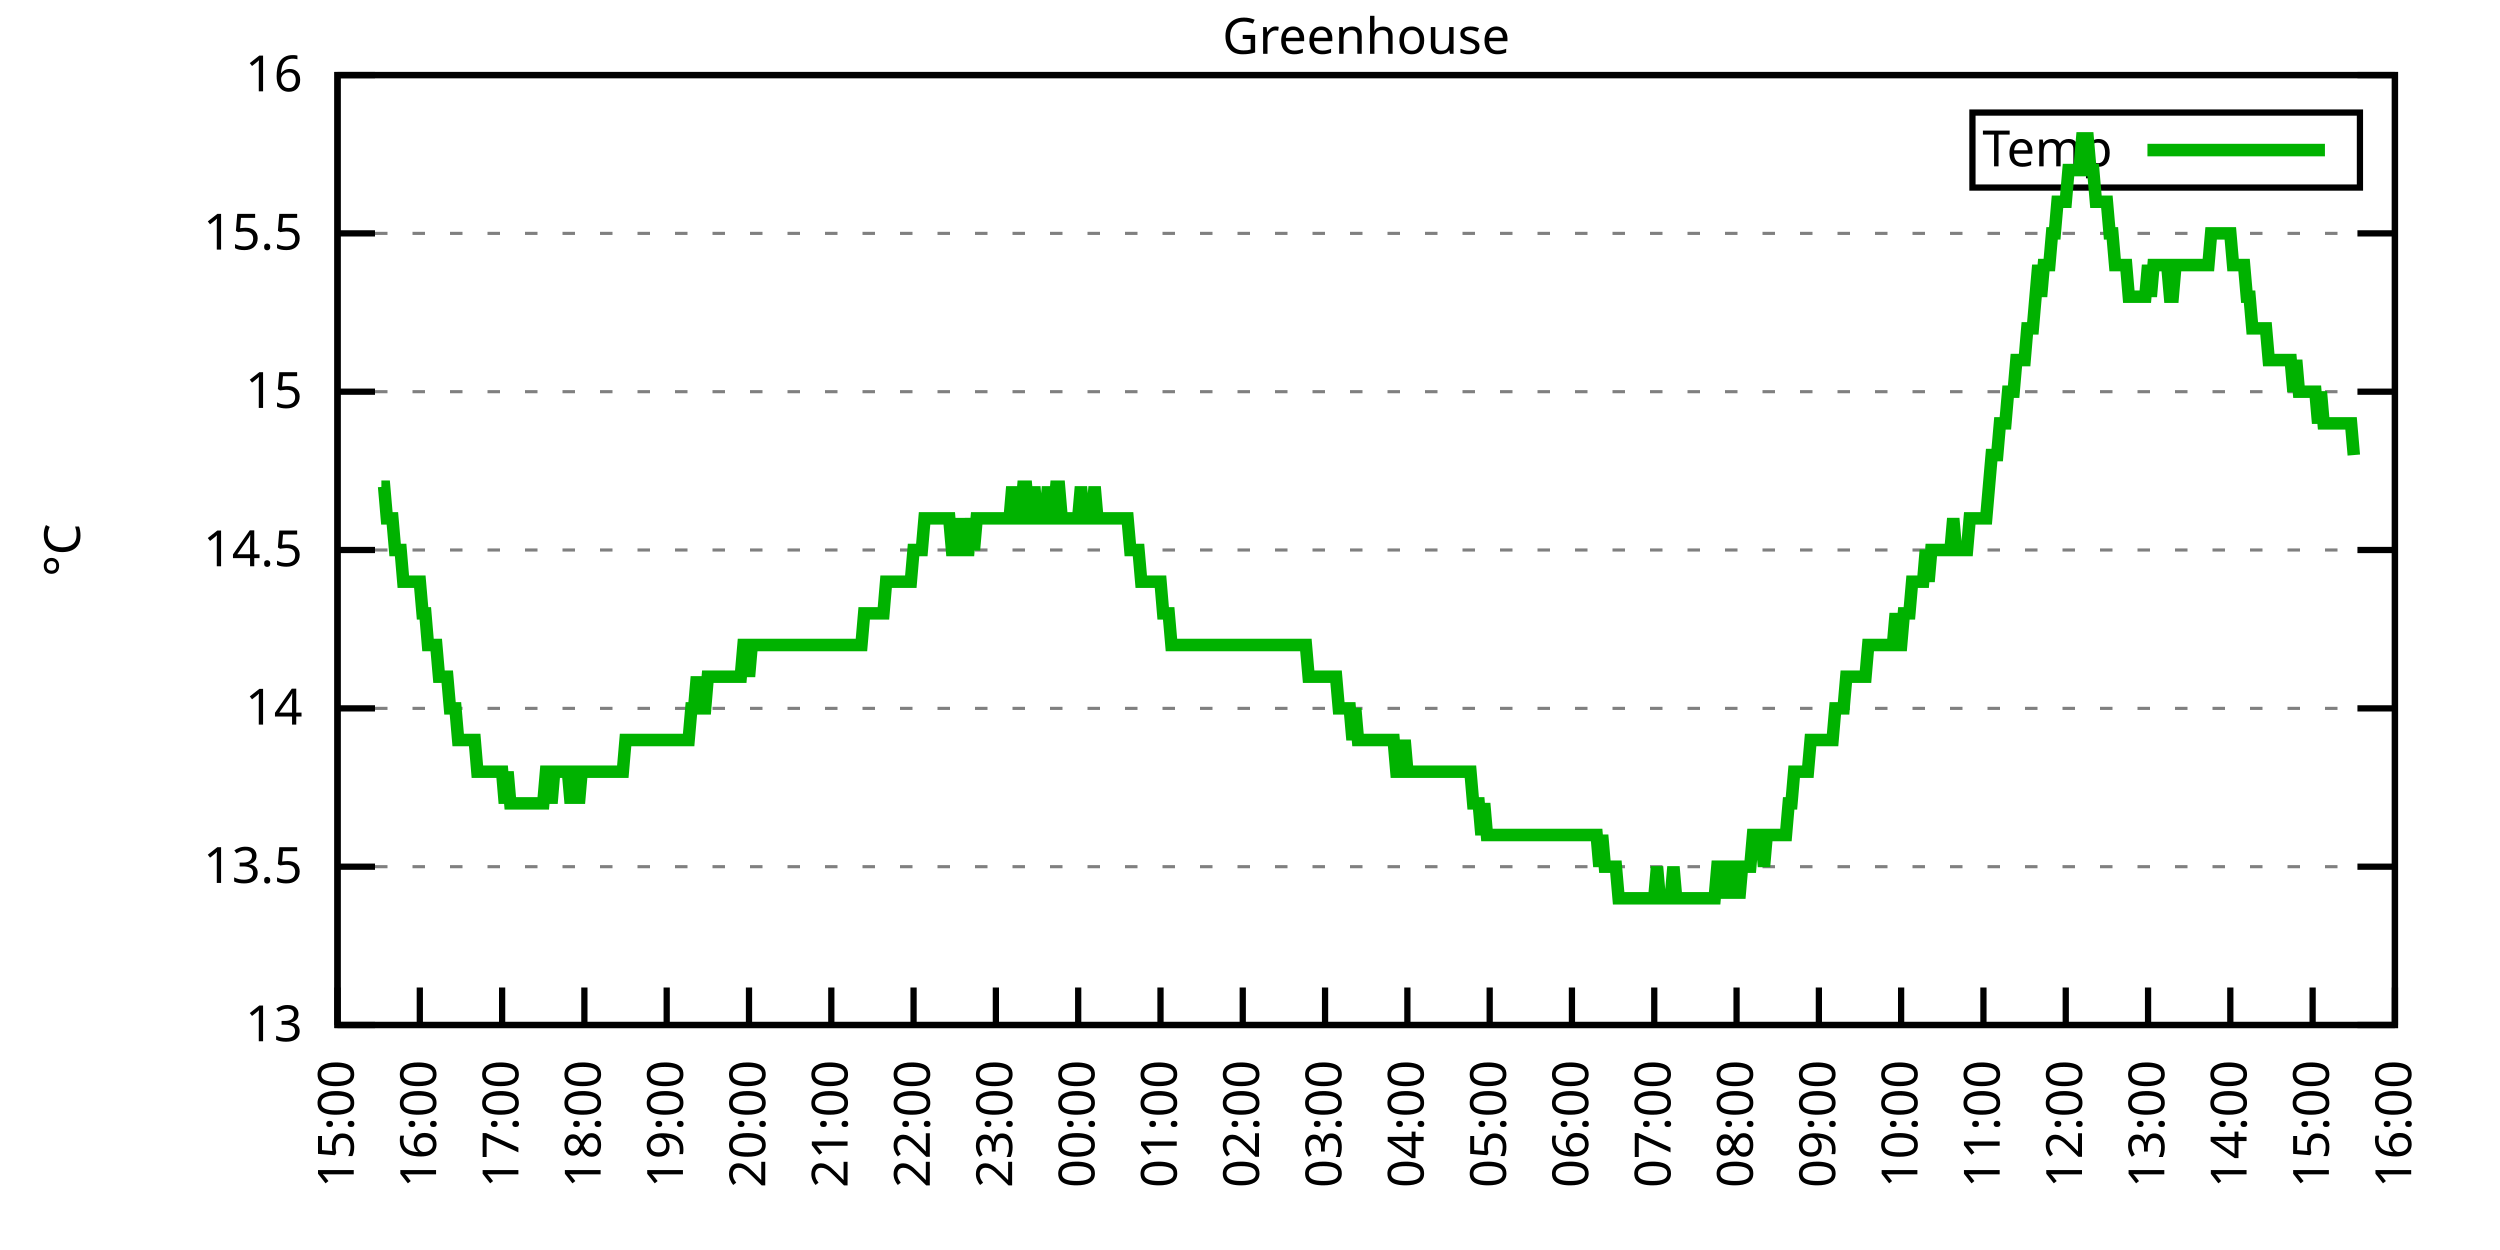
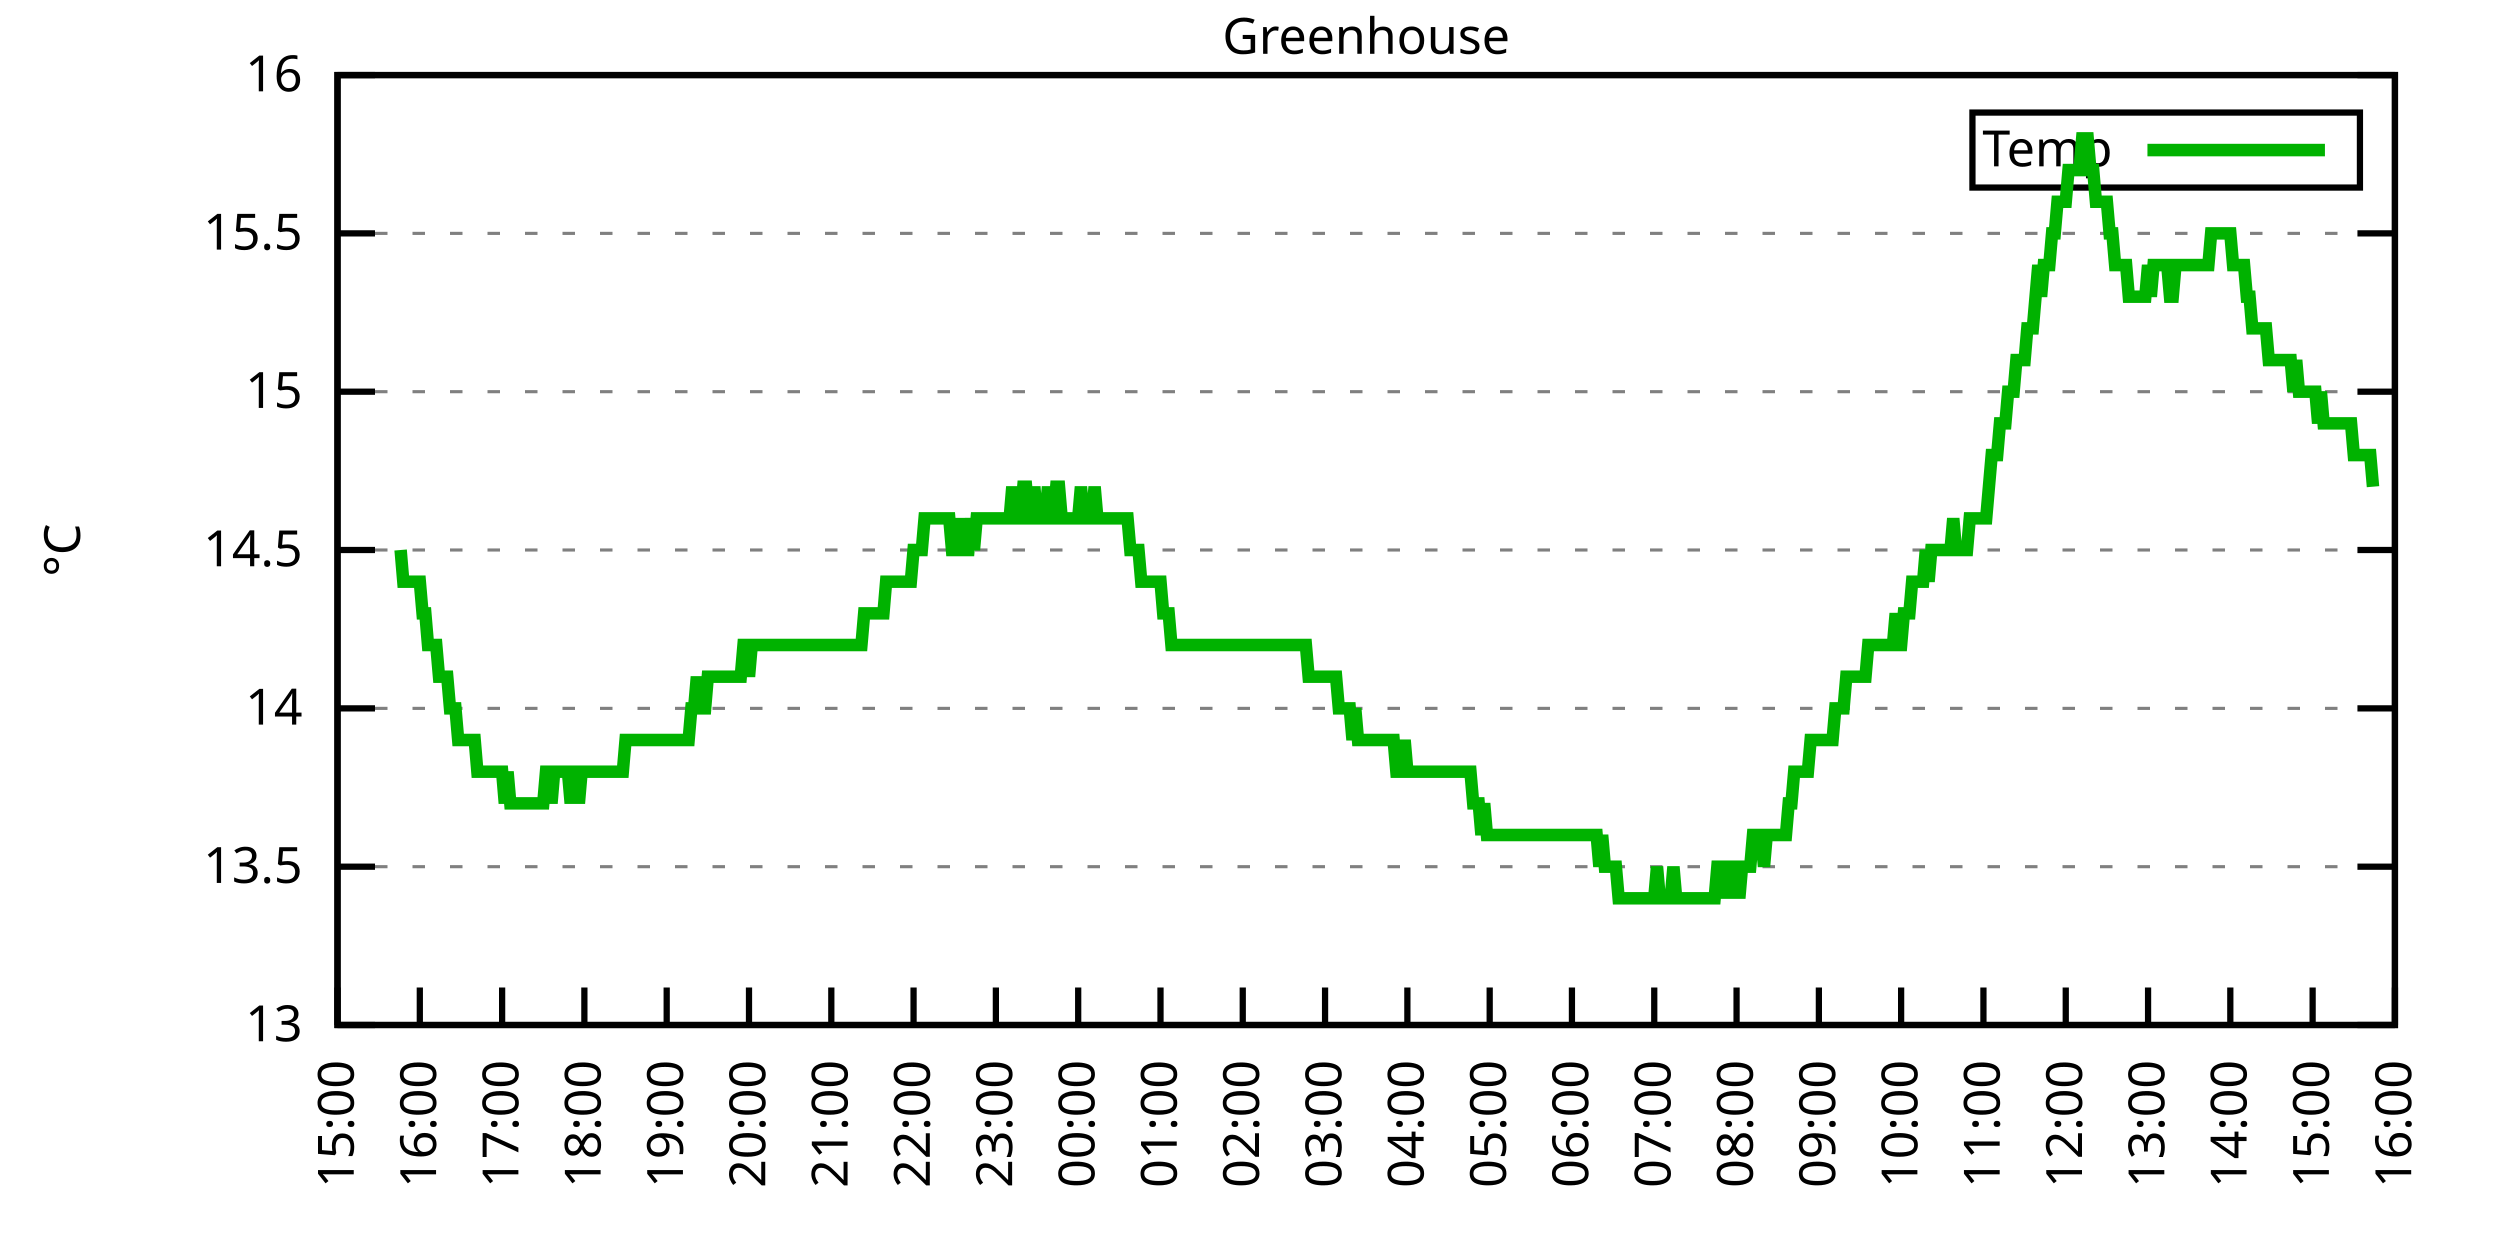
<svg xmlns="http://www.w3.org/2000/svg" xmlns:xlink="http://www.w3.org/1999/xlink" width="400" height="200" viewBox="0 0 400 200">
  <g id="gnuplot_canvas">
    <rect x="0" y="0" width="400" height="200" fill="none" />
    <defs>
      <circle id="gpDot" r="0.5" stroke-width="0.5" stroke="currentColor" />
      <path id="gpPt0" stroke-width="0.333" stroke="currentColor" d="M-1,0 h2 M0,-1 v2" />
      <path id="gpPt1" stroke-width="0.333" stroke="currentColor" d="M-1,-1 L1,1 M1,-1 L-1,1" />
      <path id="gpPt2" stroke-width="0.333" stroke="currentColor" d="M-1,0 L1,0 M0,-1 L0,1 M-1,-1 L1,1 M-1,1 L1,-1" />
      <rect id="gpPt3" stroke-width="0.333" stroke="currentColor" x="-1" y="-1" width="2" height="2" />
      <rect id="gpPt4" stroke-width="0.333" stroke="currentColor" fill="currentColor" x="-1" y="-1" width="2" height="2" />
      <circle id="gpPt5" stroke-width="0.333" stroke="currentColor" cx="0" cy="0" r="1" />
      <use xlink:href="#gpPt5" id="gpPt6" fill="currentColor" stroke="none" />
      <path id="gpPt7" stroke-width="0.333" stroke="currentColor" d="M0,-1.33 L-1.33,0.67 L1.33,0.67 z" />
      <use xlink:href="#gpPt7" id="gpPt8" fill="currentColor" stroke="none" />
      <use xlink:href="#gpPt7" id="gpPt9" stroke="currentColor" transform="rotate(180)" />
      <use xlink:href="#gpPt9" id="gpPt10" fill="currentColor" stroke="none" />
      <use xlink:href="#gpPt3" id="gpPt11" stroke="currentColor" transform="rotate(45)" />
      <use xlink:href="#gpPt11" id="gpPt12" fill="currentColor" stroke="none" />
      <path id="gpPt13" stroke-width="0.333" stroke="currentColor" d="M0,1.330 L1.265,0.411 L0.782,-1.067 L-0.782,-1.076 L-1.265,0.411 z" />
      <use xlink:href="#gpPt13" id="gpPt14" fill="currentColor" stroke="none" />
      <filter id="textbox" filterUnits="objectBoundingBox" x="0" y="0" height="1" width="1">
        <feFlood flood-color="white" flood-opacity="1" result="bgnd" />
        <feComposite in="SourceGraphic" in2="bgnd" operator="atop" />
      </filter>
      <filter id="greybox" filterUnits="objectBoundingBox" x="0" y="0" height="1" width="1">
        <feFlood flood-color="lightgrey" flood-opacity="1" result="grey" />
        <feComposite in="SourceGraphic" in2="grey" operator="atop" />
      </filter>
    </defs>
    <g fill="none" color="white" stroke="currentColor" stroke-width="1.00" stroke-linecap="butt" stroke-linejoin="miter">
</g>
    <g fill="none" color="black" stroke="currentColor" stroke-width="1.00" stroke-linecap="butt" stroke-linejoin="miter">
      <g stroke="none" shape-rendering="crispEdges">
        <polygon fill="rgb(255, 255, 255)" points="54.00,164.00 383.18,164.00 383.18,12.02 54.00,12.02 " />
      </g>
    </g>
    <g fill="none" color="black" stroke="currentColor" stroke-width="1.00" stroke-linecap="butt" stroke-linejoin="miter">
</g>
    <g fill="none" color="black" stroke="black" stroke-width="0.50" stroke-linecap="butt" stroke-linejoin="miter">
</g>
    <g fill="none" color="gray" stroke="currentColor" stroke-width="0.50" stroke-linecap="butt" stroke-linejoin="miter">
      <path stroke="gray" stroke-dasharray="2,4" class="gridline" d="M54.00,164.00 L383.19,164.00  " />
    </g>
    <g fill="none" color="gray" stroke="gray" stroke-width="1.00" stroke-linecap="butt" stroke-linejoin="miter">
</g>
    <g fill="none" color="black" stroke="currentColor" stroke-width="1.00" stroke-linecap="butt" stroke-linejoin="miter">
      <path stroke="black" d="M54.00,164.00 L60.00,164.00 M383.19,164.00 L377.19,164.00  " />
      <g transform="translate(48.40,166.60)" stroke="none" fill="black" font-family="Sans" font-size="8.00" text-anchor="end">
        <text>
          <tspan font-family="Sans"> 13</tspan>
        </text>
      </g>
    </g>
    <g fill="none" color="black" stroke="currentColor" stroke-width="1.00" stroke-linecap="butt" stroke-linejoin="miter">
</g>
    <g fill="none" color="black" stroke="black" stroke-width="0.50" stroke-linecap="butt" stroke-linejoin="miter">
</g>
    <g fill="none" color="gray" stroke="currentColor" stroke-width="0.50" stroke-linecap="butt" stroke-linejoin="miter">
      <path stroke="gray" stroke-dasharray="2,4" class="gridline" d="M54.00,138.67 L383.19,138.67  " />
    </g>
    <g fill="none" color="gray" stroke="gray" stroke-width="1.00" stroke-linecap="butt" stroke-linejoin="miter">
</g>
    <g fill="none" color="black" stroke="currentColor" stroke-width="1.00" stroke-linecap="butt" stroke-linejoin="miter">
      <path stroke="black" d="M54.00,138.67 L60.00,138.67 M383.19,138.67 L377.19,138.67  " />
      <g transform="translate(48.40,141.27)" stroke="none" fill="black" font-family="Sans" font-size="8.00" text-anchor="end">
        <text>
          <tspan font-family="Sans"> 13.5</tspan>
        </text>
      </g>
    </g>
    <g fill="none" color="black" stroke="currentColor" stroke-width="1.00" stroke-linecap="butt" stroke-linejoin="miter">
</g>
    <g fill="none" color="black" stroke="black" stroke-width="0.50" stroke-linecap="butt" stroke-linejoin="miter">
</g>
    <g fill="none" color="gray" stroke="currentColor" stroke-width="0.50" stroke-linecap="butt" stroke-linejoin="miter">
      <path stroke="gray" stroke-dasharray="2,4" class="gridline" d="M54.00,113.34 L383.19,113.34  " />
    </g>
    <g fill="none" color="gray" stroke="gray" stroke-width="1.00" stroke-linecap="butt" stroke-linejoin="miter">
</g>
    <g fill="none" color="black" stroke="currentColor" stroke-width="1.00" stroke-linecap="butt" stroke-linejoin="miter">
      <path stroke="black" d="M54.00,113.34 L60.00,113.34 M383.19,113.34 L377.19,113.34  " />
      <g transform="translate(48.40,115.94)" stroke="none" fill="black" font-family="Sans" font-size="8.00" text-anchor="end">
        <text>
          <tspan font-family="Sans"> 14</tspan>
        </text>
      </g>
    </g>
    <g fill="none" color="black" stroke="currentColor" stroke-width="1.00" stroke-linecap="butt" stroke-linejoin="miter">
</g>
    <g fill="none" color="black" stroke="black" stroke-width="0.50" stroke-linecap="butt" stroke-linejoin="miter">
</g>
    <g fill="none" color="gray" stroke="currentColor" stroke-width="0.50" stroke-linecap="butt" stroke-linejoin="miter">
      <path stroke="gray" stroke-dasharray="2,4" class="gridline" d="M54.00,88.00 L383.19,88.00  " />
    </g>
    <g fill="none" color="gray" stroke="gray" stroke-width="1.00" stroke-linecap="butt" stroke-linejoin="miter">
</g>
    <g fill="none" color="black" stroke="currentColor" stroke-width="1.00" stroke-linecap="butt" stroke-linejoin="miter">
      <path stroke="black" d="M54.00,88.00 L60.00,88.00 M383.19,88.00 L377.19,88.00  " />
      <g transform="translate(48.40,90.60)" stroke="none" fill="black" font-family="Sans" font-size="8.00" text-anchor="end">
        <text>
          <tspan font-family="Sans"> 14.5</tspan>
        </text>
      </g>
    </g>
    <g fill="none" color="black" stroke="currentColor" stroke-width="1.00" stroke-linecap="butt" stroke-linejoin="miter">
</g>
    <g fill="none" color="black" stroke="black" stroke-width="0.50" stroke-linecap="butt" stroke-linejoin="miter">
</g>
    <g fill="none" color="gray" stroke="currentColor" stroke-width="0.50" stroke-linecap="butt" stroke-linejoin="miter">
      <path stroke="gray" stroke-dasharray="2,4" class="gridline" d="M54.00,62.67 L383.19,62.67  " />
    </g>
    <g fill="none" color="gray" stroke="gray" stroke-width="1.00" stroke-linecap="butt" stroke-linejoin="miter">
</g>
    <g fill="none" color="black" stroke="currentColor" stroke-width="1.00" stroke-linecap="butt" stroke-linejoin="miter">
      <path stroke="black" d="M54.00,62.67 L60.00,62.67 M383.19,62.67 L377.19,62.67  " />
      <g transform="translate(48.40,65.27)" stroke="none" fill="black" font-family="Sans" font-size="8.00" text-anchor="end">
        <text>
          <tspan font-family="Sans"> 15</tspan>
        </text>
      </g>
    </g>
    <g fill="none" color="black" stroke="currentColor" stroke-width="1.00" stroke-linecap="butt" stroke-linejoin="miter">
</g>
    <g fill="none" color="black" stroke="black" stroke-width="0.50" stroke-linecap="butt" stroke-linejoin="miter">
</g>
    <g fill="none" color="gray" stroke="currentColor" stroke-width="0.50" stroke-linecap="butt" stroke-linejoin="miter">
      <path stroke="gray" stroke-dasharray="2,4" class="gridline" d="M54.00,37.34 L383.19,37.34  " />
    </g>
    <g fill="none" color="gray" stroke="gray" stroke-width="1.00" stroke-linecap="butt" stroke-linejoin="miter">
</g>
    <g fill="none" color="black" stroke="currentColor" stroke-width="1.00" stroke-linecap="butt" stroke-linejoin="miter">
      <path stroke="black" d="M54.00,37.34 L60.00,37.34 M383.19,37.34 L377.19,37.34  " />
      <g transform="translate(48.40,39.94)" stroke="none" fill="black" font-family="Sans" font-size="8.00" text-anchor="end">
        <text>
          <tspan font-family="Sans"> 15.5</tspan>
        </text>
      </g>
    </g>
    <g fill="none" color="black" stroke="currentColor" stroke-width="1.00" stroke-linecap="butt" stroke-linejoin="miter">
</g>
    <g fill="none" color="black" stroke="black" stroke-width="0.50" stroke-linecap="butt" stroke-linejoin="miter">
</g>
    <g fill="none" color="gray" stroke="currentColor" stroke-width="0.50" stroke-linecap="butt" stroke-linejoin="miter">
      <path stroke="gray" stroke-dasharray="2,4" class="gridline" d="M54.00,12.01 L383.19,12.01  " />
    </g>
    <g fill="none" color="gray" stroke="gray" stroke-width="1.00" stroke-linecap="butt" stroke-linejoin="miter">
</g>
    <g fill="none" color="black" stroke="currentColor" stroke-width="1.00" stroke-linecap="butt" stroke-linejoin="miter">
      <path stroke="black" d="M54.00,12.01 L60.00,12.01 M383.19,12.01 L377.19,12.01  " />
      <g transform="translate(48.40,14.61)" stroke="none" fill="black" font-family="Sans" font-size="8.00" text-anchor="end">
        <text>
          <tspan font-family="Sans"> 16</tspan>
        </text>
      </g>
    </g>
    <g fill="none" color="black" stroke="currentColor" stroke-width="1.00" stroke-linecap="butt" stroke-linejoin="miter">
      <path stroke="black" d="M54.00,164.00 L54.00,158.00  " />
      <g transform="translate(56.60,169.60) rotate(270.00)" stroke="none" fill="black" font-family="Sans" font-size="8.00" text-anchor="end">
        <text>
          <tspan font-family="Sans">15:00</tspan>
        </text>
      </g>
    </g>
    <g fill="none" color="black" stroke="currentColor" stroke-width="1.00" stroke-linecap="butt" stroke-linejoin="miter">
      <path stroke="black" d="M67.17,164.00 L67.17,158.00  " />
      <g transform="translate(69.77,169.60) rotate(270.00)" stroke="none" fill="black" font-family="Sans" font-size="8.00" text-anchor="end">
        <text>
          <tspan font-family="Sans">16:00</tspan>
        </text>
      </g>
    </g>
    <g fill="none" color="black" stroke="currentColor" stroke-width="1.00" stroke-linecap="butt" stroke-linejoin="miter">
      <path stroke="black" d="M80.34,164.00 L80.34,158.00  " />
      <g transform="translate(82.94,169.60) rotate(270.00)" stroke="none" fill="black" font-family="Sans" font-size="8.00" text-anchor="end">
        <text>
          <tspan font-family="Sans">17:00</tspan>
        </text>
      </g>
    </g>
    <g fill="none" color="black" stroke="currentColor" stroke-width="1.00" stroke-linecap="butt" stroke-linejoin="miter">
      <path stroke="black" d="M93.50,164.00 L93.50,158.00  " />
      <g transform="translate(96.10,169.60) rotate(270.00)" stroke="none" fill="black" font-family="Sans" font-size="8.00" text-anchor="end">
        <text>
          <tspan font-family="Sans">18:00</tspan>
        </text>
      </g>
    </g>
    <g fill="none" color="black" stroke="currentColor" stroke-width="1.00" stroke-linecap="butt" stroke-linejoin="miter">
      <path stroke="black" d="M106.67,164.00 L106.67,158.00  " />
      <g transform="translate(109.27,169.60) rotate(270.00)" stroke="none" fill="black" font-family="Sans" font-size="8.00" text-anchor="end">
        <text>
          <tspan font-family="Sans">19:00</tspan>
        </text>
      </g>
    </g>
    <g fill="none" color="black" stroke="currentColor" stroke-width="1.00" stroke-linecap="butt" stroke-linejoin="miter">
      <path stroke="black" d="M119.84,164.00 L119.84,158.00  " />
      <g transform="translate(122.44,169.60) rotate(270.00)" stroke="none" fill="black" font-family="Sans" font-size="8.00" text-anchor="end">
        <text>
          <tspan font-family="Sans">20:00</tspan>
        </text>
      </g>
    </g>
    <g fill="none" color="black" stroke="currentColor" stroke-width="1.00" stroke-linecap="butt" stroke-linejoin="miter">
      <path stroke="black" d="M133.01,164.00 L133.01,158.00  " />
      <g transform="translate(135.61,169.60) rotate(270.00)" stroke="none" fill="black" font-family="Sans" font-size="8.00" text-anchor="end">
        <text>
          <tspan font-family="Sans">21:00</tspan>
        </text>
      </g>
    </g>
    <g fill="none" color="black" stroke="currentColor" stroke-width="1.00" stroke-linecap="butt" stroke-linejoin="miter">
      <path stroke="black" d="M146.17,164.00 L146.17,158.00  " />
      <g transform="translate(148.77,169.60) rotate(270.00)" stroke="none" fill="black" font-family="Sans" font-size="8.00" text-anchor="end">
        <text>
          <tspan font-family="Sans">22:00</tspan>
        </text>
      </g>
    </g>
    <g fill="none" color="black" stroke="currentColor" stroke-width="1.00" stroke-linecap="butt" stroke-linejoin="miter">
      <path stroke="black" d="M159.34,164.00 L159.34,158.00  " />
      <g transform="translate(161.94,169.60) rotate(270.00)" stroke="none" fill="black" font-family="Sans" font-size="8.00" text-anchor="end">
        <text>
          <tspan font-family="Sans">23:00</tspan>
        </text>
      </g>
    </g>
    <g fill="none" color="black" stroke="currentColor" stroke-width="1.00" stroke-linecap="butt" stroke-linejoin="miter">
      <path stroke="black" d="M172.51,164.00 L172.51,158.00  " />
      <g transform="translate(175.11,169.60) rotate(270.00)" stroke="none" fill="black" font-family="Sans" font-size="8.00" text-anchor="end">
        <text>
          <tspan font-family="Sans">00:00</tspan>
        </text>
      </g>
    </g>
    <g fill="none" color="black" stroke="currentColor" stroke-width="1.00" stroke-linecap="butt" stroke-linejoin="miter">
      <path stroke="black" d="M185.68,164.00 L185.68,158.00  " />
      <g transform="translate(188.28,169.60) rotate(270.00)" stroke="none" fill="black" font-family="Sans" font-size="8.00" text-anchor="end">
        <text>
          <tspan font-family="Sans">01:00</tspan>
        </text>
      </g>
    </g>
    <g fill="none" color="black" stroke="currentColor" stroke-width="1.00" stroke-linecap="butt" stroke-linejoin="miter">
      <path stroke="black" d="M198.84,164.00 L198.84,158.00  " />
      <g transform="translate(201.44,169.60) rotate(270.00)" stroke="none" fill="black" font-family="Sans" font-size="8.00" text-anchor="end">
        <text>
          <tspan font-family="Sans">02:00</tspan>
        </text>
      </g>
    </g>
    <g fill="none" color="black" stroke="currentColor" stroke-width="1.00" stroke-linecap="butt" stroke-linejoin="miter">
      <path stroke="black" d="M212.01,164.00 L212.01,158.00  " />
      <g transform="translate(214.61,169.60) rotate(270.00)" stroke="none" fill="black" font-family="Sans" font-size="8.00" text-anchor="end">
        <text>
          <tspan font-family="Sans">03:00</tspan>
        </text>
      </g>
    </g>
    <g fill="none" color="black" stroke="currentColor" stroke-width="1.00" stroke-linecap="butt" stroke-linejoin="miter">
      <path stroke="black" d="M225.18,164.00 L225.18,158.00  " />
      <g transform="translate(227.78,169.60) rotate(270.00)" stroke="none" fill="black" font-family="Sans" font-size="8.00" text-anchor="end">
        <text>
          <tspan font-family="Sans">04:00</tspan>
        </text>
      </g>
    </g>
    <g fill="none" color="black" stroke="currentColor" stroke-width="1.00" stroke-linecap="butt" stroke-linejoin="miter">
      <path stroke="black" d="M238.35,164.00 L238.35,158.00  " />
      <g transform="translate(240.95,169.60) rotate(270.00)" stroke="none" fill="black" font-family="Sans" font-size="8.00" text-anchor="end">
        <text>
          <tspan font-family="Sans">05:00</tspan>
        </text>
      </g>
    </g>
    <g fill="none" color="black" stroke="currentColor" stroke-width="1.00" stroke-linecap="butt" stroke-linejoin="miter">
      <path stroke="black" d="M251.51,164.00 L251.51,158.00  " />
      <g transform="translate(254.11,169.60) rotate(270.00)" stroke="none" fill="black" font-family="Sans" font-size="8.00" text-anchor="end">
        <text>
          <tspan font-family="Sans">06:00</tspan>
        </text>
      </g>
    </g>
    <g fill="none" color="black" stroke="currentColor" stroke-width="1.00" stroke-linecap="butt" stroke-linejoin="miter">
      <path stroke="black" d="M264.68,164.00 L264.68,158.00  " />
      <g transform="translate(267.28,169.60) rotate(270.00)" stroke="none" fill="black" font-family="Sans" font-size="8.00" text-anchor="end">
        <text>
          <tspan font-family="Sans">07:00</tspan>
        </text>
      </g>
    </g>
    <g fill="none" color="black" stroke="currentColor" stroke-width="1.00" stroke-linecap="butt" stroke-linejoin="miter">
      <path stroke="black" d="M277.85,164.00 L277.85,158.00  " />
      <g transform="translate(280.45,169.60) rotate(270.00)" stroke="none" fill="black" font-family="Sans" font-size="8.00" text-anchor="end">
        <text>
          <tspan font-family="Sans">08:00</tspan>
        </text>
      </g>
    </g>
    <g fill="none" color="black" stroke="currentColor" stroke-width="1.00" stroke-linecap="butt" stroke-linejoin="miter">
      <path stroke="black" d="M291.02,164.00 L291.02,158.00  " />
      <g transform="translate(293.62,169.60) rotate(270.00)" stroke="none" fill="black" font-family="Sans" font-size="8.00" text-anchor="end">
        <text>
          <tspan font-family="Sans">09:00</tspan>
        </text>
      </g>
    </g>
    <g fill="none" color="black" stroke="currentColor" stroke-width="1.00" stroke-linecap="butt" stroke-linejoin="miter">
      <path stroke="black" d="M304.18,164.00 L304.18,158.00  " />
      <g transform="translate(306.78,169.60) rotate(270.00)" stroke="none" fill="black" font-family="Sans" font-size="8.00" text-anchor="end">
        <text>
          <tspan font-family="Sans">10:00</tspan>
        </text>
      </g>
    </g>
    <g fill="none" color="black" stroke="currentColor" stroke-width="1.00" stroke-linecap="butt" stroke-linejoin="miter">
      <path stroke="black" d="M317.35,164.00 L317.35,158.00  " />
      <g transform="translate(319.95,169.60) rotate(270.00)" stroke="none" fill="black" font-family="Sans" font-size="8.00" text-anchor="end">
        <text>
          <tspan font-family="Sans">11:00</tspan>
        </text>
      </g>
    </g>
    <g fill="none" color="black" stroke="currentColor" stroke-width="1.00" stroke-linecap="butt" stroke-linejoin="miter">
      <path stroke="black" d="M330.52,164.00 L330.52,158.00  " />
      <g transform="translate(333.12,169.60) rotate(270.00)" stroke="none" fill="black" font-family="Sans" font-size="8.00" text-anchor="end">
        <text>
          <tspan font-family="Sans">12:00</tspan>
        </text>
      </g>
    </g>
    <g fill="none" color="black" stroke="currentColor" stroke-width="1.00" stroke-linecap="butt" stroke-linejoin="miter">
      <path stroke="black" d="M343.69,164.00 L343.69,158.00  " />
      <g transform="translate(346.29,169.60) rotate(270.00)" stroke="none" fill="black" font-family="Sans" font-size="8.00" text-anchor="end">
        <text>
          <tspan font-family="Sans">13:00</tspan>
        </text>
      </g>
    </g>
    <g fill="none" color="black" stroke="currentColor" stroke-width="1.00" stroke-linecap="butt" stroke-linejoin="miter">
      <path stroke="black" d="M356.85,164.00 L356.85,158.00  " />
      <g transform="translate(359.45,169.60) rotate(270.00)" stroke="none" fill="black" font-family="Sans" font-size="8.00" text-anchor="end">
        <text>
          <tspan font-family="Sans">14:00</tspan>
        </text>
      </g>
    </g>
    <g fill="none" color="black" stroke="currentColor" stroke-width="1.00" stroke-linecap="butt" stroke-linejoin="miter">
      <path stroke="black" d="M370.02,164.00 L370.02,158.00  " />
      <g transform="translate(372.62,169.60) rotate(270.00)" stroke="none" fill="black" font-family="Sans" font-size="8.00" text-anchor="end">
        <text>
          <tspan font-family="Sans">15:00</tspan>
        </text>
      </g>
    </g>
    <g fill="none" color="black" stroke="currentColor" stroke-width="1.00" stroke-linecap="butt" stroke-linejoin="miter">
      <path stroke="black" d="M383.19,164.00 L383.19,158.00  " />
      <g transform="translate(385.79,169.60) rotate(270.00)" stroke="none" fill="black" font-family="Sans" font-size="8.00" text-anchor="end">
        <text>
          <tspan font-family="Sans">16:00</tspan>
        </text>
      </g>
    </g>
    <g fill="none" color="black" stroke="currentColor" stroke-width="1.00" stroke-linecap="butt" stroke-linejoin="miter">
</g>
    <g fill="none" color="black" stroke="currentColor" stroke-width="1.00" stroke-linecap="butt" stroke-linejoin="miter">
      <path stroke="black" d="M54.00,12.01 L54.00,164.00 L383.19,164.00 L383.19,12.01 L54.00,12.01 Z  " />
    </g>
    <g fill="none" color="black" stroke="currentColor" stroke-width="1.00" stroke-linecap="butt" stroke-linejoin="miter">
</g>
    <g fill="none" color="black" stroke="currentColor" stroke-width="1.00" stroke-linecap="butt" stroke-linejoin="miter">
      <path stroke="black" d="M315.59,30.01 L315.59,18.01 L377.59,18.01 L377.59,30.01 L315.59,30.01 Z  " />
    </g>
    <g id="Greenhouse_plot_1">
      <g fill="none" color="white" stroke="black" stroke-width="2.00" stroke-linecap="butt" stroke-linejoin="miter">
</g>
      <g fill="none" color="black" stroke="currentColor" stroke-width="2.00" stroke-linecap="butt" stroke-linejoin="miter">
        <g transform="translate(337.99,26.61)" stroke="none" fill="black" font-family="Sans" font-size="8.00" text-anchor="end">
          <text>
            <tspan font-family="Sans">Temp</tspan>
          </text>
        </g>
      </g>
      <g fill="none" color="black" stroke="currentColor" stroke-width="2.00" stroke-linecap="butt" stroke-linejoin="miter">
-         <path stroke="rgb(  0, 178,   0)" d="M343.59,24.01 L371.99,24.01 M61.02,77.87 L61.46,77.87 L61.90,82.94 L62.34,82.94 L62.78,82.94 L63.22,88.00   L63.66,88.00 L64.10,88.00 L64.53,93.07 L65.41,93.07 L65.85,93.07 L66.29,93.07 L66.73,93.07 L67.17,93.07   L67.61,98.14 L68.05,98.14 L68.48,103.20 L68.92,103.20 L69.36,103.20 L69.80,103.20 L70.24,108.27 L70.68,108.27   L71.12,108.27 L71.56,108.27 L72.00,113.34 L72.43,113.34 L72.87,113.34 L73.31,118.40 L73.75,118.40 L74.19,118.40   L74.63,118.40 L75.07,118.40 L75.51,118.40 L75.95,118.40 L76.38,123.47 L76.82,123.47 L77.26,123.47 L77.70,123.47   L78.14,123.47 L78.58,123.47 L79.02,123.47 L79.46,123.47 L79.90,123.47 L80.34,123.47 L80.77,128.54 L81.21,123.47   L81.65,128.54 L82.09,128.54 L82.53,128.54 L82.97,128.54 L83.41,128.54 L83.85,128.54 L84.29,128.54 L84.72,128.54   L85.16,128.54 L85.60,128.54 L86.04,128.54 L86.48,128.54 L86.92,128.54 L87.36,123.47 L87.80,123.47 L88.24,128.54   L88.67,123.47 L89.11,123.47 L89.55,123.47 L89.99,123.47 L90.43,123.47 L90.87,123.47 L91.31,128.54 L91.75,123.47   L92.19,123.47 L92.62,128.54 L93.06,123.47 L93.50,123.47 L93.94,123.47 L94.38,123.47 L94.82,123.47 L95.26,123.47   L95.70,123.47 L96.14,123.47 L96.58,123.47 L97.01,123.47 L97.45,123.47 L97.89,123.47 L98.33,123.47 L98.77,123.47   L99.21,123.47 L99.65,123.47 L100.09,118.40 L100.53,118.40 L100.96,118.40 L101.40,118.40 L101.84,118.40 L102.28,118.40   L102.72,118.40 L103.16,118.40 L103.60,118.40 L104.04,118.40 L104.48,118.40 L104.91,118.40 L105.35,118.40 L105.79,118.40   L106.23,118.40 L106.67,118.40 L107.11,118.40 L107.55,118.40 L107.99,118.40 L108.43,118.40 L108.87,118.40 L109.30,118.40   L109.74,118.40 L110.18,118.40 L110.62,113.34 L111.06,113.34 L111.50,108.27 L111.94,113.34 L112.38,113.34 L112.82,113.34   L113.25,108.27 L113.69,108.27 L114.13,108.27 L114.57,108.27 L115.01,108.27 L115.45,108.27 L115.89,108.27 L116.33,108.27   L116.77,108.27 L117.20,108.27 L117.64,108.27 L118.08,108.27 L118.52,108.27 L118.96,103.20 L119.40,103.20 L119.84,108.27   L120.28,103.20 L120.72,103.20 L121.15,103.20 L121.59,103.20 L122.03,103.20 L122.47,103.20 L122.91,103.20 L123.35,103.20   L123.79,103.20 L124.23,103.20 L124.67,103.20 L125.11,103.20 L125.54,103.20 L125.98,103.20 L126.42,103.20 L126.86,103.20   L127.30,103.20 L127.74,103.20 L128.18,103.20 L128.62,103.20 L129.06,103.20 L129.49,103.20 L129.93,103.20 L130.37,103.20   L130.81,103.20 L131.25,103.20 L131.69,103.20 L132.13,103.20 L132.57,103.20 L133.01,103.20 L133.44,103.20 L133.88,103.20   L134.32,103.20 L134.76,103.20 L135.20,103.20 L135.64,103.20 L136.08,103.20 L136.52,103.20 L136.96,103.20 L137.39,103.20   L137.83,103.20 L138.27,98.14 L138.71,98.14 L139.15,98.14 L139.59,98.14 L140.03,98.14 L140.47,98.14 L140.91,98.14   L141.35,98.14 L141.78,93.07 L142.22,93.07 L142.66,93.07 L143.10,93.07 L143.54,93.07 L143.98,93.07 L144.42,93.07   L144.86,93.07 L145.30,93.07 L145.73,93.07 L146.17,88.00 L146.61,88.00 L147.05,88.00 L147.49,88.00 L147.93,82.94   L148.37,82.94 L148.81,82.94 L149.25,82.94 L149.68,82.94 L150.12,82.94 L150.56,82.94 L151.00,82.94 L151.44,82.94   L151.88,82.94 L152.32,88.00 L152.76,88.00 L153.20,88.00 L153.63,82.94 L154.07,88.00 L154.51,88.00 L154.95,88.00   L155.39,82.94 L155.83,88.00 L156.27,82.94 L156.71,82.94 L157.15,82.94 L157.59,82.94 L158.02,82.94 L158.46,82.94   L158.90,82.94 L159.34,82.94 L159.78,82.94 L160.22,82.94 L160.66,82.94 L161.10,82.94 L161.54,82.94 L161.97,77.87   L162.41,82.94 L162.85,82.94 L163.29,82.94 L163.73,77.87 L164.17,77.87 L164.61,82.94 L165.05,82.94 L165.49,77.87   L165.92,82.94 L166.36,82.94 L166.80,82.94 L167.24,82.94 L167.68,77.87 L168.12,82.94 L168.56,82.94 L169.00,77.87   L169.44,77.87 L169.87,82.94 L170.31,82.94 L170.75,82.94 L171.19,82.94 L171.63,82.94 L172.07,82.94 L172.51,82.94   L172.95,77.87 L173.39,82.94 L173.83,82.94 L174.26,82.94 L174.70,82.94 L175.14,77.87 L175.58,82.94 L176.02,82.94   L176.46,82.94 L176.90,82.94 L177.34,82.94 L177.78,82.94 L178.21,82.94 L178.65,82.94 L179.09,82.94 L179.53,82.94   L179.97,82.94 L180.41,82.94 L180.85,88.00 L181.29,88.00 L181.73,88.00 L182.16,88.00 L182.60,93.07 L183.04,93.07   L183.48,93.07 L183.92,93.07 L184.36,93.07 L184.80,93.07 L185.24,93.07 L185.68,93.07 L186.11,98.14 L186.55,98.14   L186.99,98.14 L187.43,103.20 L187.87,103.20 L188.31,103.20 L188.75,103.20 L189.19,103.20 L189.63,103.20 L190.07,103.20   L190.50,103.20 L190.94,103.20 L191.38,103.20 L191.82,103.20 L192.26,103.20 L192.70,103.20 L193.14,103.20 L193.58,103.20   L194.02,103.20 L194.45,103.20 L194.89,103.20 L195.33,103.20 L195.77,103.20 L196.21,103.20 L196.65,103.20 L197.09,103.20   L197.53,103.20 L197.97,103.20 L198.40,103.20 L198.84,103.20 L199.28,103.20 L199.72,103.20 L200.16,103.20 L200.60,103.20   L201.04,103.20 L201.48,103.20 L201.92,103.20 L202.35,103.20 L202.79,103.20 L203.23,103.20 L203.67,103.20 L204.11,103.20   L204.55,103.20 L204.99,103.20 L205.43,103.20 L205.87,103.20 L206.31,103.20 L206.74,103.20 L207.18,103.20 L207.62,103.20   L208.06,103.20 L208.50,103.20 L208.94,103.20 L209.38,108.27 L209.82,108.27 L210.26,108.27 L210.69,108.27 L211.13,108.27   L211.57,108.27 L212.01,108.27 L212.45,108.27 L212.89,108.27 L213.33,108.27 L213.77,108.27 L214.21,113.34 L214.64,113.34   L215.08,113.34 L215.52,113.34 L215.96,113.34 L216.40,118.40 L216.84,113.34 L217.28,118.40 L217.72,118.40 L218.16,118.40   L218.60,118.40 L219.03,118.40 L219.47,118.40 L219.91,118.40 L220.35,118.40 L220.79,118.40 L221.23,118.40 L221.67,118.40   L222.11,118.40 L222.55,118.40 L222.98,118.40 L223.42,123.47 L223.86,123.47 L224.30,123.47 L224.74,118.40 L225.18,123.47   L225.62,123.47 L226.06,123.47 L226.50,123.47 L226.93,123.47 L227.37,123.47 L227.81,123.47 L228.25,123.47 L228.69,123.47   L229.13,123.47 L229.57,123.47 L230.01,123.47 L230.45,123.47 L230.88,123.47 L231.32,123.47 L231.76,123.47 L232.20,123.47   L232.64,123.47 L233.08,123.47 L233.52,123.47 L233.96,123.47 L234.40,123.47 L234.84,123.47 L235.27,123.47 L235.71,128.54   L236.15,128.54 L236.59,128.54 L237.03,133.60 L237.47,128.54 L237.91,133.60 L238.35,133.60 L238.79,133.60 L239.22,133.60   L239.66,133.60 L240.10,133.60 L240.54,133.60 L240.98,133.60 L241.42,133.60 L241.86,133.60 L242.30,133.60 L242.74,133.60   L243.17,133.60 L243.61,133.60 L244.05,133.60 L244.49,133.60 L244.93,133.60 L245.37,133.60 L245.81,133.60 L246.25,133.60   L246.69,133.60 L247.12,133.60 L247.56,133.60 L248.00,133.60 L248.44,133.60 L248.88,133.60 L249.32,133.60 L249.76,133.60   L250.20,133.60 L250.64,133.60 L251.08,133.60 L251.51,133.60 L251.95,133.60 L252.39,133.60 L252.83,133.60 L253.27,133.60   L253.71,133.60 L254.15,133.60 L254.59,133.60 L255.03,133.60 L255.46,133.60 L255.90,138.67 L256.34,133.60 L256.78,138.67   L257.22,138.67 L257.66,138.67 L258.10,138.67 L258.54,138.67 L258.98,143.73 L259.41,143.73 L259.85,143.73 L260.29,143.73   L260.73,143.73 L261.17,143.73 L261.61,143.73 L262.05,143.73 L262.49,143.73 L262.93,143.73 L263.36,143.73 L263.80,143.73   L264.24,143.73 L264.68,143.73 L265.12,138.67 L265.56,143.73 L266.00,143.73 L266.44,143.73 L266.88,143.73 L267.32,143.73   L267.75,138.67 L268.19,143.73 L268.63,143.73 L269.07,143.73 L269.51,143.73 L269.95,143.73 L270.39,143.73 L270.83,143.73   L271.27,143.73 L271.70,143.73 L272.14,143.73 L272.58,143.73 L273.02,143.73 L273.46,143.73 L273.90,143.73 L274.34,143.73   L274.78,138.67 L275.22,138.67 L275.65,143.73 L276.09,138.67 L276.53,143.73 L276.97,138.67 L277.41,138.67 L277.85,138.67   L278.29,143.73 L278.73,138.67 L279.17,138.67 L279.60,138.67 L280.04,138.67 L280.48,133.60 L280.92,133.60 L281.36,133.60   L281.80,133.60 L282.24,138.67 L282.68,133.60 L283.12,133.60 L283.56,133.60 L283.99,133.60 L284.43,133.60 L284.87,133.60   L285.31,133.60 L285.75,133.60 L286.19,128.54 L286.63,128.54 L287.07,123.47 L287.51,123.47 L287.94,123.47 L288.38,123.47   L288.82,123.47 L289.26,123.47 L289.70,118.40 L290.14,118.40 L290.58,118.40 L291.02,118.40 L291.46,118.40 L291.89,118.40   L292.33,118.40 L292.77,118.40 L293.21,118.40 L293.65,113.34 L294.09,113.34 L294.53,113.34 L294.97,113.34 L295.41,108.27   L295.84,108.27 L296.28,108.27 L296.72,108.27 L297.16,108.27 L297.60,108.27 L298.04,108.27 L298.48,108.27 L298.92,103.20   L299.36,103.20 L299.80,103.20 L300.23,103.20 L300.67,103.20 L301.11,103.20 L301.55,103.20 L301.99,103.20 L302.43,103.20   L302.87,103.20 L303.31,98.14 L303.75,103.20 L304.18,103.20 L304.62,98.14 L305.06,98.14 L305.50,98.14 L305.94,93.07   L306.38,93.07 L306.82,93.07 L307.26,93.07 L307.70,93.07 L308.13,88.00 L308.57,93.07 L309.01,88.00 L309.45,88.00   L309.89,88.00 L310.33,88.00 L310.77,88.00 L311.21,88.00 L311.65,88.00 L312.08,88.00 L312.52,82.94 L312.96,88.00   L313.40,88.00 L313.84,88.00 L314.28,88.00 L314.72,88.00 L315.16,82.94 L315.60,82.94 L316.04,82.94 L316.47,82.94   L316.91,82.94 L317.35,82.94 L317.79,82.94 L318.23,77.87 L318.67,72.81 L319.11,72.81 L319.55,72.81 L319.99,67.74   L320.42,67.74 L320.86,67.74 L321.30,62.67 L321.74,62.67 L322.18,62.67 L322.62,57.61 L323.06,57.61 L323.50,57.61   L323.94,57.61 L324.37,52.54 L324.81,52.54 L325.25,52.54 L325.69,47.47 L326.13,42.41 L326.57,47.47 L327.01,42.41   L327.45,42.41 L327.89,42.41 L328.33,37.34 L328.76,37.34 L329.20,32.28 L329.64,32.28 L330.08,32.28 L330.52,32.28   L330.96,27.21 L331.40,27.21 L331.84,27.21 L332.28,27.21 L332.71,27.21 L333.15,22.14 L333.59,22.14 L334.03,22.14   L334.47,27.21 L334.91,27.21 L335.35,32.28 L335.79,32.28 L336.23,32.28 L336.66,32.28 L337.10,32.28 L337.54,37.34   L337.98,37.34 L338.42,42.41 L338.86,42.41 L339.30,42.41 L339.74,42.41 L340.18,42.41 L340.61,47.47 L341.05,47.47   L341.49,47.47 L341.93,47.47 L342.37,47.47 L342.81,47.47 L343.25,47.47 L343.69,42.41 L344.13,47.47 L344.57,42.41   L345.00,42.41 L345.44,42.41 L345.88,42.41 L346.32,42.41 L346.76,42.41 L347.20,47.47 L347.64,47.47 L348.08,42.41   L348.52,42.41 L348.95,42.41 L349.39,42.41 L349.83,42.41 L350.27,42.41 L350.71,42.41 L351.15,42.41 L351.59,42.41   L352.03,42.41 L352.47,42.41 L352.90,42.41 L353.34,42.41 L353.78,37.34 L354.22,37.34 L354.66,37.34 L355.10,37.34   L355.54,37.34 L355.98,37.34 L356.42,37.34 L356.85,37.34 L357.29,42.41 L357.73,42.41 L358.17,42.41 L358.61,42.41   L359.05,42.41 L359.49,47.47 L359.93,47.47 L360.37,52.54 L360.81,52.54 L361.24,52.54 L361.68,52.54 L362.12,52.54   L362.56,52.54 L363.00,57.61 L363.44,57.61 L363.88,57.61 L364.32,57.61 L364.76,57.61 L365.19,57.61 L365.63,57.61   L366.07,57.61 L366.51,57.61 L366.95,62.67 L367.39,57.61 L367.83,62.67 L368.27,62.67 L368.71,62.67 L369.14,62.67   L369.58,62.67 L370.02,62.67 L370.46,62.67 L370.90,67.74 L371.34,62.67 L371.78,67.74 L372.22,67.74 L372.66,67.74   L373.09,67.74 L373.53,67.74 L373.97,67.74 L374.41,67.74 L374.85,67.74 L375.29,67.74 L375.73,67.74 L376.17,67.74   L376.61,72.81  " />
+         <path stroke="rgb(  0, 178,   0)" d="M343.59,24.01 L371.99,24.01 M64.10,88.00 L64.53,93.07 L65.41,93.07 L65.85,93.07 L66.29,93.07 L66.73,93.07   L67.17,93.07 L67.61,98.14 L68.05,98.14 L68.48,103.20 L68.92,103.20 L69.36,103.20 L69.80,103.20 L70.24,108.27   L70.68,108.27 L71.12,108.27 L71.56,108.27 L72.00,113.34 L72.43,113.34 L72.87,113.34 L73.31,118.40 L73.75,118.40   L74.19,118.40 L74.63,118.40 L75.07,118.40 L75.51,118.40 L75.95,118.40 L76.38,123.47 L76.82,123.47 L77.26,123.47   L77.70,123.47 L78.14,123.47 L78.58,123.47 L79.02,123.47 L79.46,123.47 L79.90,123.47 L80.34,123.47 L80.77,128.54   L81.21,123.47 L81.65,128.54 L82.09,128.54 L82.53,128.54 L82.97,128.54 L83.41,128.54 L83.85,128.54 L84.29,128.54   L84.72,128.54 L85.16,128.54 L85.60,128.54 L86.04,128.54 L86.48,128.54 L86.92,128.54 L87.36,123.47 L87.80,123.47   L88.24,128.54 L88.67,123.47 L89.11,123.47 L89.55,123.47 L89.99,123.47 L90.43,123.47 L90.87,123.47 L91.31,128.54   L91.75,123.47 L92.19,123.47 L92.62,128.54 L93.06,123.47 L93.50,123.47 L93.94,123.47 L94.38,123.47 L94.82,123.47   L95.26,123.47 L95.70,123.47 L96.14,123.47 L96.58,123.47 L97.01,123.47 L97.45,123.47 L97.89,123.47 L98.33,123.47   L98.77,123.47 L99.21,123.47 L99.65,123.47 L100.09,118.40 L100.53,118.40 L100.96,118.40 L101.40,118.40 L101.84,118.40   L102.28,118.40 L102.72,118.40 L103.16,118.40 L103.60,118.40 L104.04,118.40 L104.48,118.40 L104.91,118.40 L105.35,118.40   L105.79,118.40 L106.23,118.40 L106.67,118.40 L107.11,118.40 L107.55,118.40 L107.99,118.40 L108.43,118.40 L108.87,118.40   L109.30,118.40 L109.74,118.40 L110.18,118.40 L110.62,113.34 L111.06,113.34 L111.50,108.27 L111.94,113.34 L112.38,113.34   L112.82,113.34 L113.25,108.27 L113.69,108.27 L114.13,108.27 L114.57,108.27 L115.01,108.27 L115.45,108.27 L115.89,108.27   L116.33,108.27 L116.77,108.27 L117.20,108.27 L117.64,108.27 L118.08,108.27 L118.52,108.27 L118.96,103.20 L119.40,103.20   L119.84,108.27 L120.28,103.20 L120.72,103.20 L121.15,103.20 L121.59,103.20 L122.03,103.20 L122.47,103.20 L122.91,103.20   L123.35,103.20 L123.79,103.20 L124.23,103.20 L124.67,103.20 L125.11,103.20 L125.54,103.20 L125.98,103.20 L126.42,103.20   L126.86,103.20 L127.30,103.20 L127.74,103.20 L128.18,103.20 L128.62,103.20 L129.06,103.20 L129.49,103.20 L129.93,103.20   L130.37,103.20 L130.81,103.20 L131.25,103.20 L131.69,103.20 L132.13,103.20 L132.57,103.20 L133.01,103.20 L133.44,103.20   L133.88,103.20 L134.32,103.20 L134.76,103.20 L135.20,103.20 L135.64,103.20 L136.08,103.20 L136.52,103.20 L136.96,103.20   L137.39,103.20 L137.83,103.20 L138.27,98.14 L138.71,98.14 L139.15,98.14 L139.59,98.14 L140.03,98.14 L140.47,98.14   L140.91,98.14 L141.35,98.14 L141.78,93.07 L142.22,93.07 L142.66,93.07 L143.10,93.07 L143.54,93.07 L143.98,93.07   L144.42,93.07 L144.86,93.07 L145.30,93.07 L145.73,93.07 L146.17,88.00 L146.61,88.00 L147.05,88.00 L147.49,88.00   L147.93,82.94 L148.37,82.94 L148.81,82.94 L149.25,82.94 L149.68,82.94 L150.12,82.94 L150.56,82.94 L151.00,82.94   L151.44,82.94 L151.88,82.94 L152.32,88.00 L152.76,88.00 L153.20,88.00 L153.63,82.94 L154.07,88.00 L154.51,88.00   L154.95,88.00 L155.39,82.94 L155.83,88.00 L156.27,82.94 L156.71,82.94 L157.15,82.94 L157.59,82.94 L158.02,82.94   L158.46,82.94 L158.90,82.94 L159.34,82.94 L159.78,82.94 L160.22,82.94 L160.66,82.94 L161.10,82.94 L161.54,82.94   L161.97,77.87 L162.41,82.94 L162.85,82.94 L163.29,82.94 L163.73,77.87 L164.17,77.87 L164.61,82.94 L165.05,82.94   L165.49,77.87 L165.92,82.94 L166.36,82.94 L166.80,82.94 L167.24,82.94 L167.68,77.87 L168.12,82.94 L168.56,82.94   L169.00,77.87 L169.44,77.87 L169.87,82.94 L170.31,82.94 L170.75,82.94 L171.19,82.94 L171.63,82.94 L172.07,82.94   L172.51,82.94 L172.95,77.87 L173.39,82.94 L173.83,82.94 L174.26,82.94 L174.70,82.94 L175.14,77.87 L175.58,82.94   L176.02,82.94 L176.46,82.94 L176.90,82.94 L177.34,82.94 L177.78,82.94 L178.21,82.94 L178.65,82.94 L179.09,82.94   L179.53,82.94 L179.97,82.94 L180.41,82.94 L180.85,88.00 L181.29,88.00 L181.73,88.00 L182.16,88.00 L182.60,93.07   L183.04,93.07 L183.48,93.07 L183.92,93.07 L184.36,93.07 L184.80,93.07 L185.24,93.07 L185.68,93.07 L186.11,98.14   L186.55,98.14 L186.99,98.14 L187.43,103.20 L187.87,103.20 L188.31,103.20 L188.75,103.20 L189.19,103.20 L189.63,103.20   L190.07,103.20 L190.50,103.20 L190.94,103.20 L191.38,103.20 L191.82,103.20 L192.26,103.20 L192.70,103.20 L193.14,103.20   L193.58,103.20 L194.02,103.20 L194.45,103.20 L194.89,103.20 L195.33,103.20 L195.77,103.20 L196.21,103.20 L196.65,103.20   L197.09,103.20 L197.53,103.20 L197.97,103.20 L198.40,103.20 L198.84,103.20 L199.28,103.20 L199.72,103.20 L200.16,103.20   L200.60,103.20 L201.04,103.20 L201.48,103.20 L201.92,103.20 L202.35,103.20 L202.79,103.20 L203.23,103.20 L203.67,103.20   L204.11,103.20 L204.55,103.20 L204.99,103.20 L205.43,103.20 L205.87,103.20 L206.31,103.20 L206.74,103.20 L207.18,103.20   L207.62,103.20 L208.06,103.20 L208.50,103.20 L208.94,103.20 L209.38,108.27 L209.82,108.27 L210.26,108.27 L210.69,108.27   L211.13,108.27 L211.57,108.27 L212.01,108.27 L212.45,108.27 L212.89,108.27 L213.33,108.27 L213.77,108.27 L214.21,113.34   L214.64,113.34 L215.08,113.34 L215.52,113.34 L215.96,113.34 L216.40,118.40 L216.84,113.34 L217.28,118.40 L217.72,118.40   L218.16,118.40 L218.60,118.40 L219.03,118.40 L219.47,118.40 L219.91,118.40 L220.35,118.40 L220.79,118.40 L221.23,118.40   L221.67,118.40 L222.11,118.40 L222.55,118.40 L222.98,118.40 L223.42,123.47 L223.86,123.47 L224.30,123.47 L224.74,118.40   L225.18,123.47 L225.62,123.47 L226.06,123.47 L226.50,123.47 L226.93,123.47 L227.37,123.47 L227.81,123.47 L228.25,123.47   L228.69,123.47 L229.13,123.47 L229.57,123.47 L230.01,123.47 L230.45,123.47 L230.88,123.47 L231.32,123.47 L231.76,123.47   L232.20,123.47 L232.64,123.47 L233.08,123.47 L233.52,123.47 L233.96,123.47 L234.40,123.47 L234.84,123.47 L235.27,123.47   L235.71,128.54 L236.15,128.54 L236.59,128.54 L237.03,133.60 L237.47,128.54 L237.91,133.60 L238.35,133.60 L238.79,133.60   L239.22,133.60 L239.66,133.60 L240.10,133.60 L240.54,133.60 L240.98,133.60 L241.42,133.60 L241.86,133.60 L242.30,133.60   L242.74,133.60 L243.17,133.60 L243.61,133.60 L244.05,133.60 L244.49,133.60 L244.93,133.60 L245.37,133.60 L245.81,133.60   L246.25,133.60 L246.69,133.60 L247.12,133.60 L247.56,133.60 L248.00,133.60 L248.44,133.60 L248.88,133.60 L249.32,133.60   L249.76,133.60 L250.20,133.60 L250.64,133.60 L251.08,133.60 L251.51,133.60 L251.95,133.60 L252.39,133.60 L252.83,133.60   L253.27,133.60 L253.71,133.60 L254.15,133.60 L254.59,133.60 L255.03,133.60 L255.46,133.60 L255.90,138.67 L256.34,133.60   L256.78,138.67 L257.22,138.67 L257.66,138.67 L258.10,138.67 L258.54,138.67 L258.98,143.73 L259.41,143.73 L259.85,143.73   L260.29,143.73 L260.73,143.73 L261.17,143.73 L261.61,143.73 L262.05,143.73 L262.49,143.73 L262.93,143.73 L263.36,143.73   L263.80,143.73 L264.24,143.73 L264.68,143.73 L265.12,138.67 L265.56,143.73 L266.00,143.73 L266.44,143.73 L266.88,143.73   L267.32,143.73 L267.75,138.67 L268.19,143.73 L268.63,143.73 L269.07,143.73 L269.51,143.73 L269.95,143.73 L270.39,143.73   L270.83,143.73 L271.27,143.73 L271.70,143.73 L272.14,143.73 L272.58,143.73 L273.02,143.73 L273.46,143.73 L273.90,143.73   L274.34,143.73 L274.78,138.67 L275.22,138.67 L275.65,143.73 L276.09,138.67 L276.53,143.73 L276.97,138.67 L277.41,138.67   L277.85,138.67 L278.29,143.73 L278.73,138.67 L279.17,138.67 L279.60,138.67 L280.04,138.67 L280.48,133.60 L280.92,133.60   L281.36,133.60 L281.80,133.60 L282.24,138.67 L282.68,133.60 L283.12,133.60 L283.56,133.60 L283.99,133.60 L284.43,133.60   L284.87,133.60 L285.31,133.60 L285.75,133.60 L286.19,128.54 L286.63,128.54 L287.07,123.47 L287.51,123.47 L287.94,123.47   L288.38,123.47 L288.82,123.47 L289.26,123.47 L289.70,118.40 L290.14,118.40 L290.58,118.40 L291.02,118.40 L291.46,118.40   L291.89,118.40 L292.33,118.40 L292.77,118.40 L293.21,118.40 L293.65,113.34 L294.09,113.34 L294.53,113.34 L294.97,113.34   L295.41,108.27 L295.84,108.27 L296.28,108.27 L296.72,108.27 L297.16,108.27 L297.60,108.27 L298.04,108.27 L298.48,108.27   L298.92,103.20 L299.36,103.20 L299.80,103.20 L300.23,103.20 L300.67,103.20 L301.11,103.20 L301.55,103.20 L301.99,103.20   L302.43,103.20 L302.87,103.20 L303.31,98.14 L303.75,103.20 L304.18,103.20 L304.62,98.14 L305.06,98.14 L305.50,98.14   L305.94,93.07 L306.38,93.07 L306.82,93.07 L307.26,93.07 L307.70,93.07 L308.13,88.00 L308.57,93.07 L309.01,88.00   L309.45,88.00 L309.89,88.00 L310.33,88.00 L310.77,88.00 L311.21,88.00 L311.65,88.00 L312.08,88.00 L312.52,82.94   L312.96,88.00 L313.40,88.00 L313.84,88.00 L314.28,88.00 L314.72,88.00 L315.16,82.94 L315.60,82.94 L316.04,82.94   L316.47,82.94 L316.91,82.94 L317.35,82.94 L317.79,82.94 L318.23,77.87 L318.67,72.81 L319.11,72.81 L319.55,72.81   L319.99,67.74 L320.42,67.74 L320.86,67.74 L321.30,62.67 L321.74,62.67 L322.18,62.67 L322.62,57.61 L323.06,57.61   L323.50,57.61 L323.94,57.61 L324.37,52.54 L324.81,52.54 L325.25,52.54 L325.69,47.47 L326.13,42.41 L326.57,47.47   L327.01,42.41 L327.45,42.41 L327.89,42.41 L328.33,37.34 L328.76,37.34 L329.20,32.28 L329.64,32.28 L330.08,32.28   L330.52,32.28 L330.96,27.21 L331.40,27.21 L331.84,27.21 L332.28,27.21 L332.71,27.21 L333.15,22.14 L333.59,22.14   L334.03,22.14 L334.47,27.21 L334.91,27.21 L335.35,32.28 L335.79,32.28 L336.23,32.28 L336.66,32.28 L337.10,32.28   L337.54,37.34 L337.98,37.34 L338.42,42.41 L338.86,42.41 L339.30,42.41 L339.74,42.41 L340.18,42.41 L340.61,47.47   L341.05,47.47 L341.49,47.47 L341.93,47.47 L342.37,47.47 L342.81,47.47 L343.25,47.47 L343.69,42.41 L344.13,47.47   L344.57,42.41 L345.00,42.41 L345.44,42.41 L345.88,42.41 L346.32,42.41 L346.76,42.41 L347.20,47.47 L347.64,47.47   L348.08,42.41 L348.52,42.41 L348.95,42.41 L349.39,42.41 L349.83,42.41 L350.27,42.41 L350.71,42.41 L351.15,42.41   L351.59,42.41 L352.03,42.41 L352.47,42.41 L352.90,42.41 L353.34,42.41 L353.78,37.34 L354.22,37.34 L354.66,37.34   L355.10,37.34 L355.54,37.34 L355.98,37.34 L356.42,37.34 L356.85,37.34 L357.29,42.41 L357.73,42.41 L358.17,42.41   L358.61,42.41 L359.05,42.41 L359.49,47.47 L359.93,47.47 L360.37,52.54 L360.81,52.54 L361.24,52.54 L361.68,52.54   L362.12,52.54 L362.56,52.54 L363.00,57.61 L363.44,57.61 L363.88,57.61 L364.32,57.61 L364.76,57.61 L365.19,57.61   L365.63,57.61 L366.07,57.61 L366.51,57.61 L366.95,62.67 L367.39,57.61 L367.83,62.67 L368.27,62.67 L368.71,62.67   L369.14,62.67 L369.58,62.67 L370.02,62.67 L370.46,62.67 L370.90,67.74 L371.34,62.67 L371.78,67.74 L372.22,67.74   L372.66,67.74 L373.09,67.74 L373.53,67.74 L373.97,67.74 L374.41,67.74 L374.85,67.74 L375.29,67.74 L375.73,67.74   L376.17,67.74 L376.61,72.81 L377.05,72.81 L377.48,72.81 L377.92,72.81 L378.36,72.81 L378.80,72.81 L379.24,72.81   L379.68,77.87  " />
      </g>
    </g>
    <g fill="none" color="black" stroke="currentColor" stroke-width="2.00" stroke-linecap="butt" stroke-linejoin="miter">
</g>
    <g fill="none" color="black" stroke="black" stroke-width="1.00" stroke-linecap="butt" stroke-linejoin="miter">
</g>
    <g fill="none" color="black" stroke="currentColor" stroke-width="1.00" stroke-linecap="butt" stroke-linejoin="miter">
      <path stroke="black" d="M54.00,12.01 L54.00,164.00 L383.19,164.00 L383.19,12.01 L54.00,12.01 Z  " />
      <g transform="translate(12.80,88.01) rotate(270.00)" stroke="none" fill="black" font-family="Sans" font-size="8.00" text-anchor="middle">
        <text>
          <tspan font-family="Sans">°C</tspan>
        </text>
      </g>
    </g>
    <g fill="none" color="black" stroke="currentColor" stroke-width="1.00" stroke-linecap="butt" stroke-linejoin="miter">
</g>
    <g fill="none" color="black" stroke="currentColor" stroke-width="1.00" stroke-linecap="butt" stroke-linejoin="miter">
      <g transform="translate(218.59,8.61)" stroke="none" fill="black" font-family="Sans" font-size="8.00" text-anchor="middle">
        <text>
          <tspan font-family="Sans">Greenhouse</tspan>
        </text>
      </g>
    </g>
    <g fill="none" color="black" stroke="currentColor" stroke-width="1.00" stroke-linecap="butt" stroke-linejoin="miter">
</g>
  </g>
</svg>
